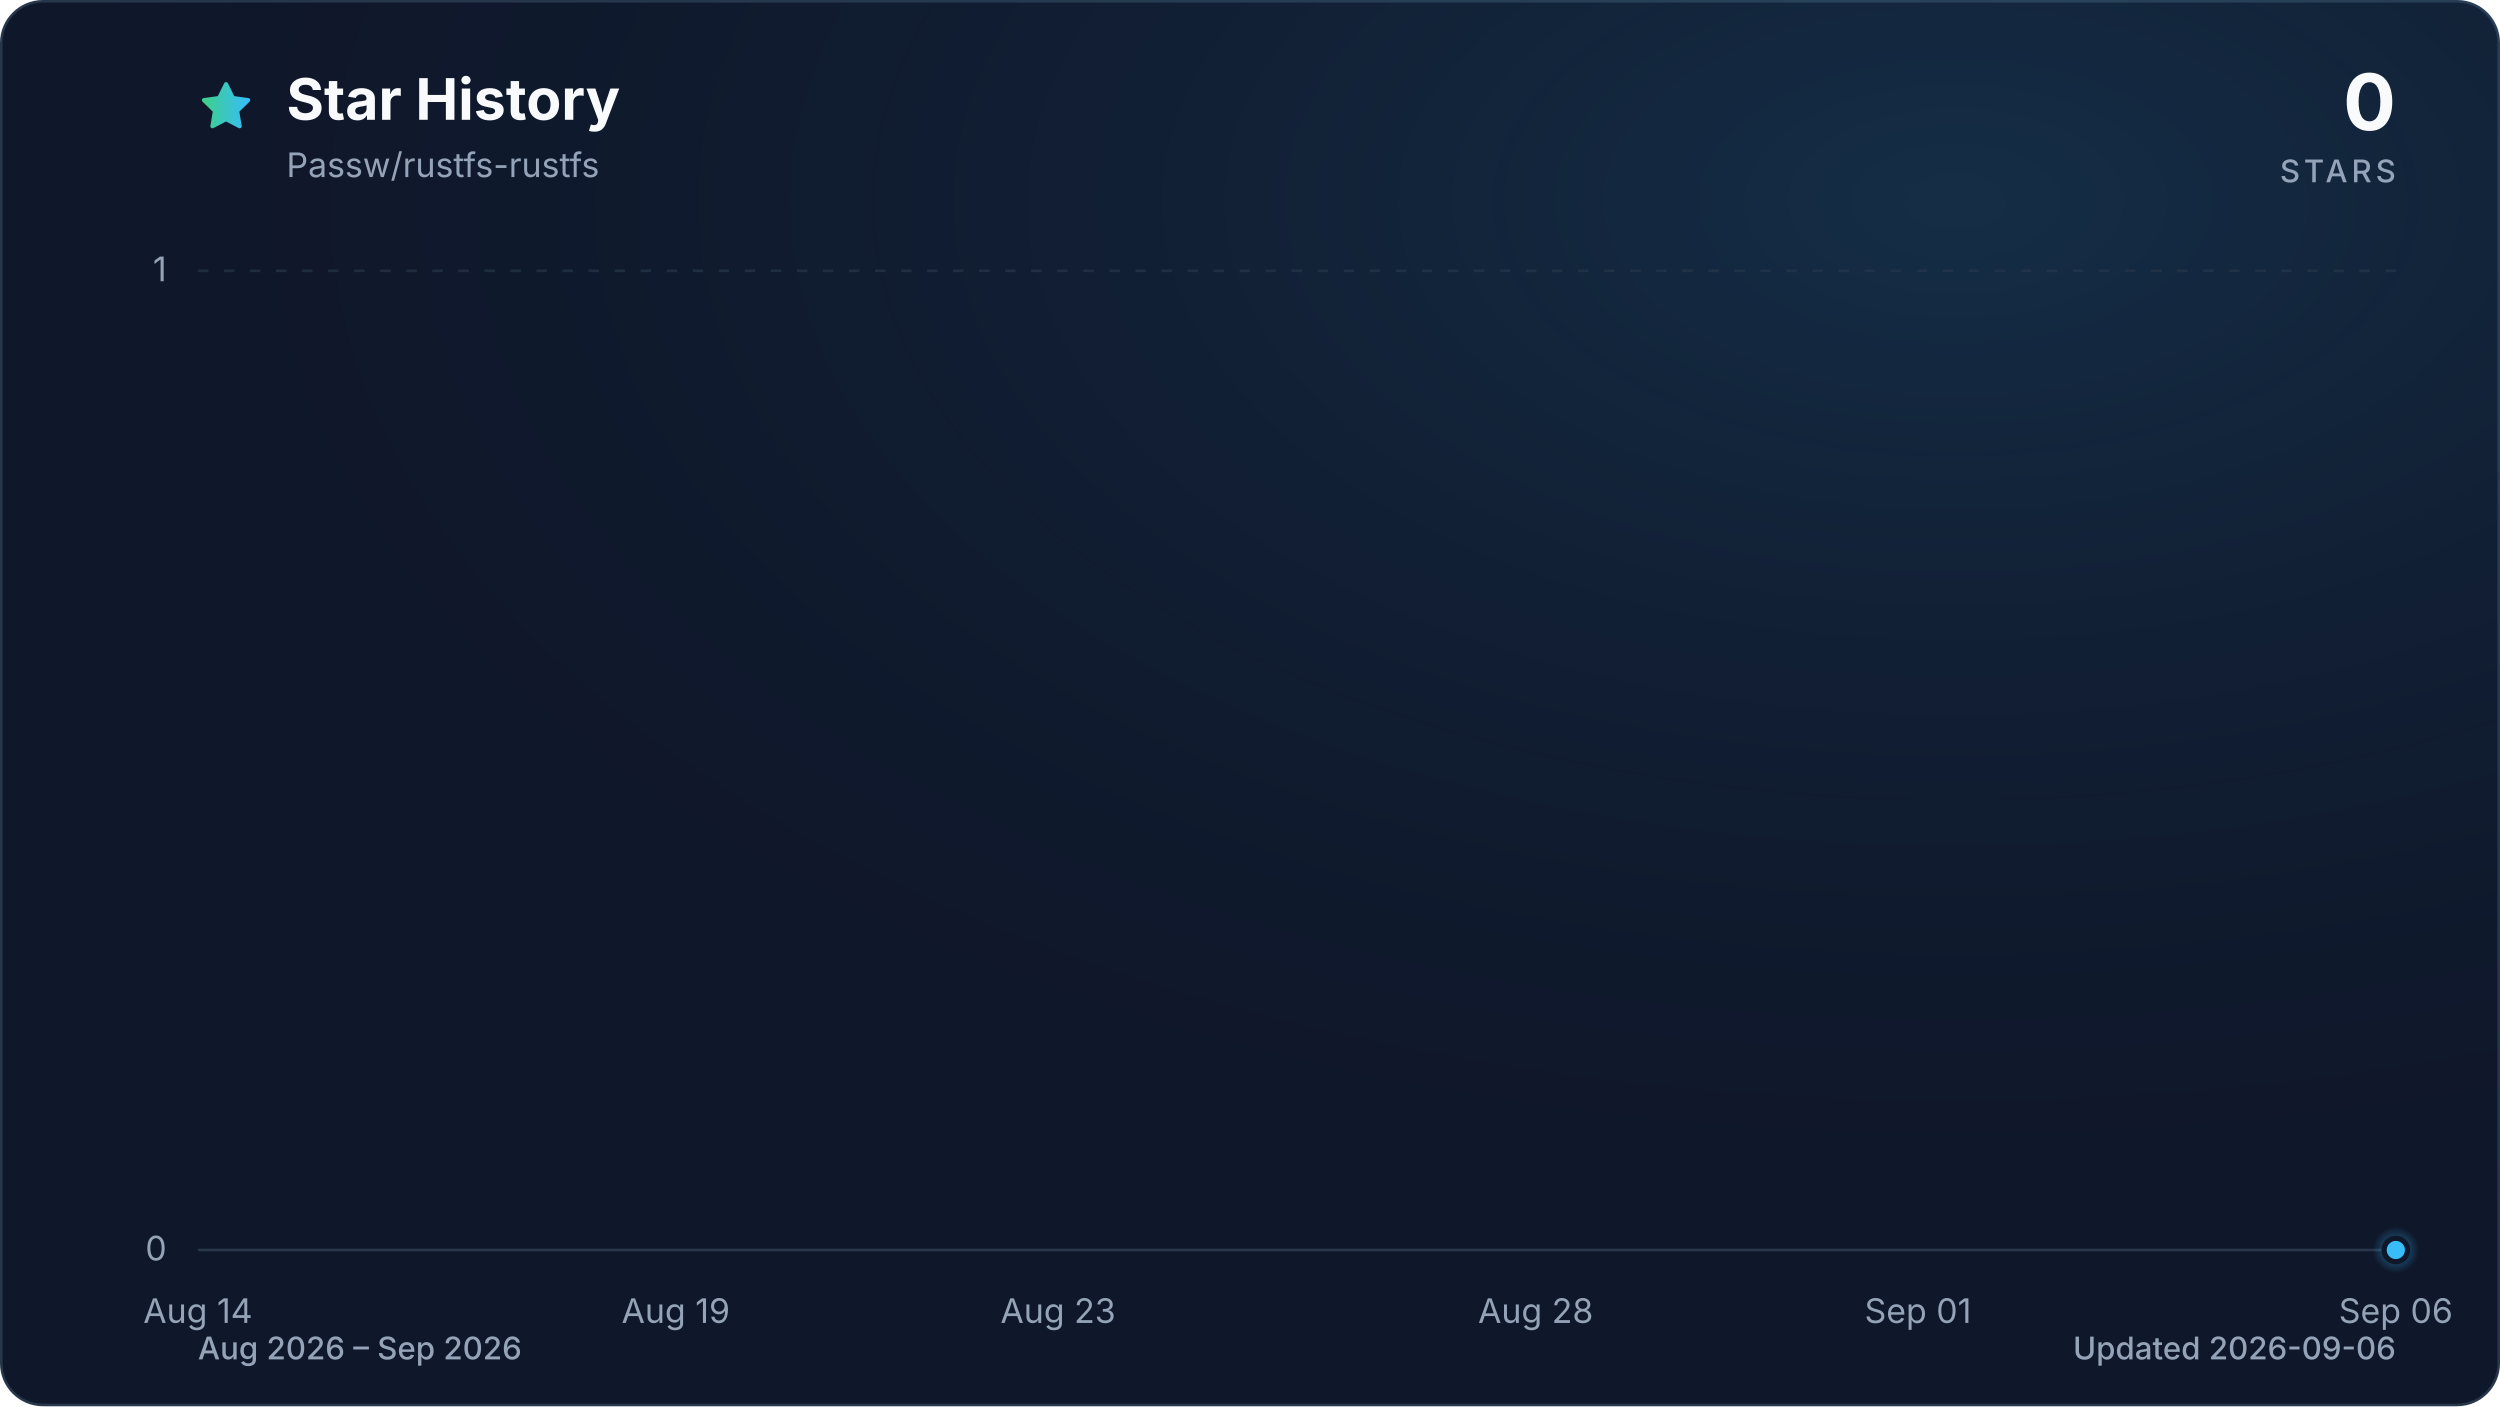
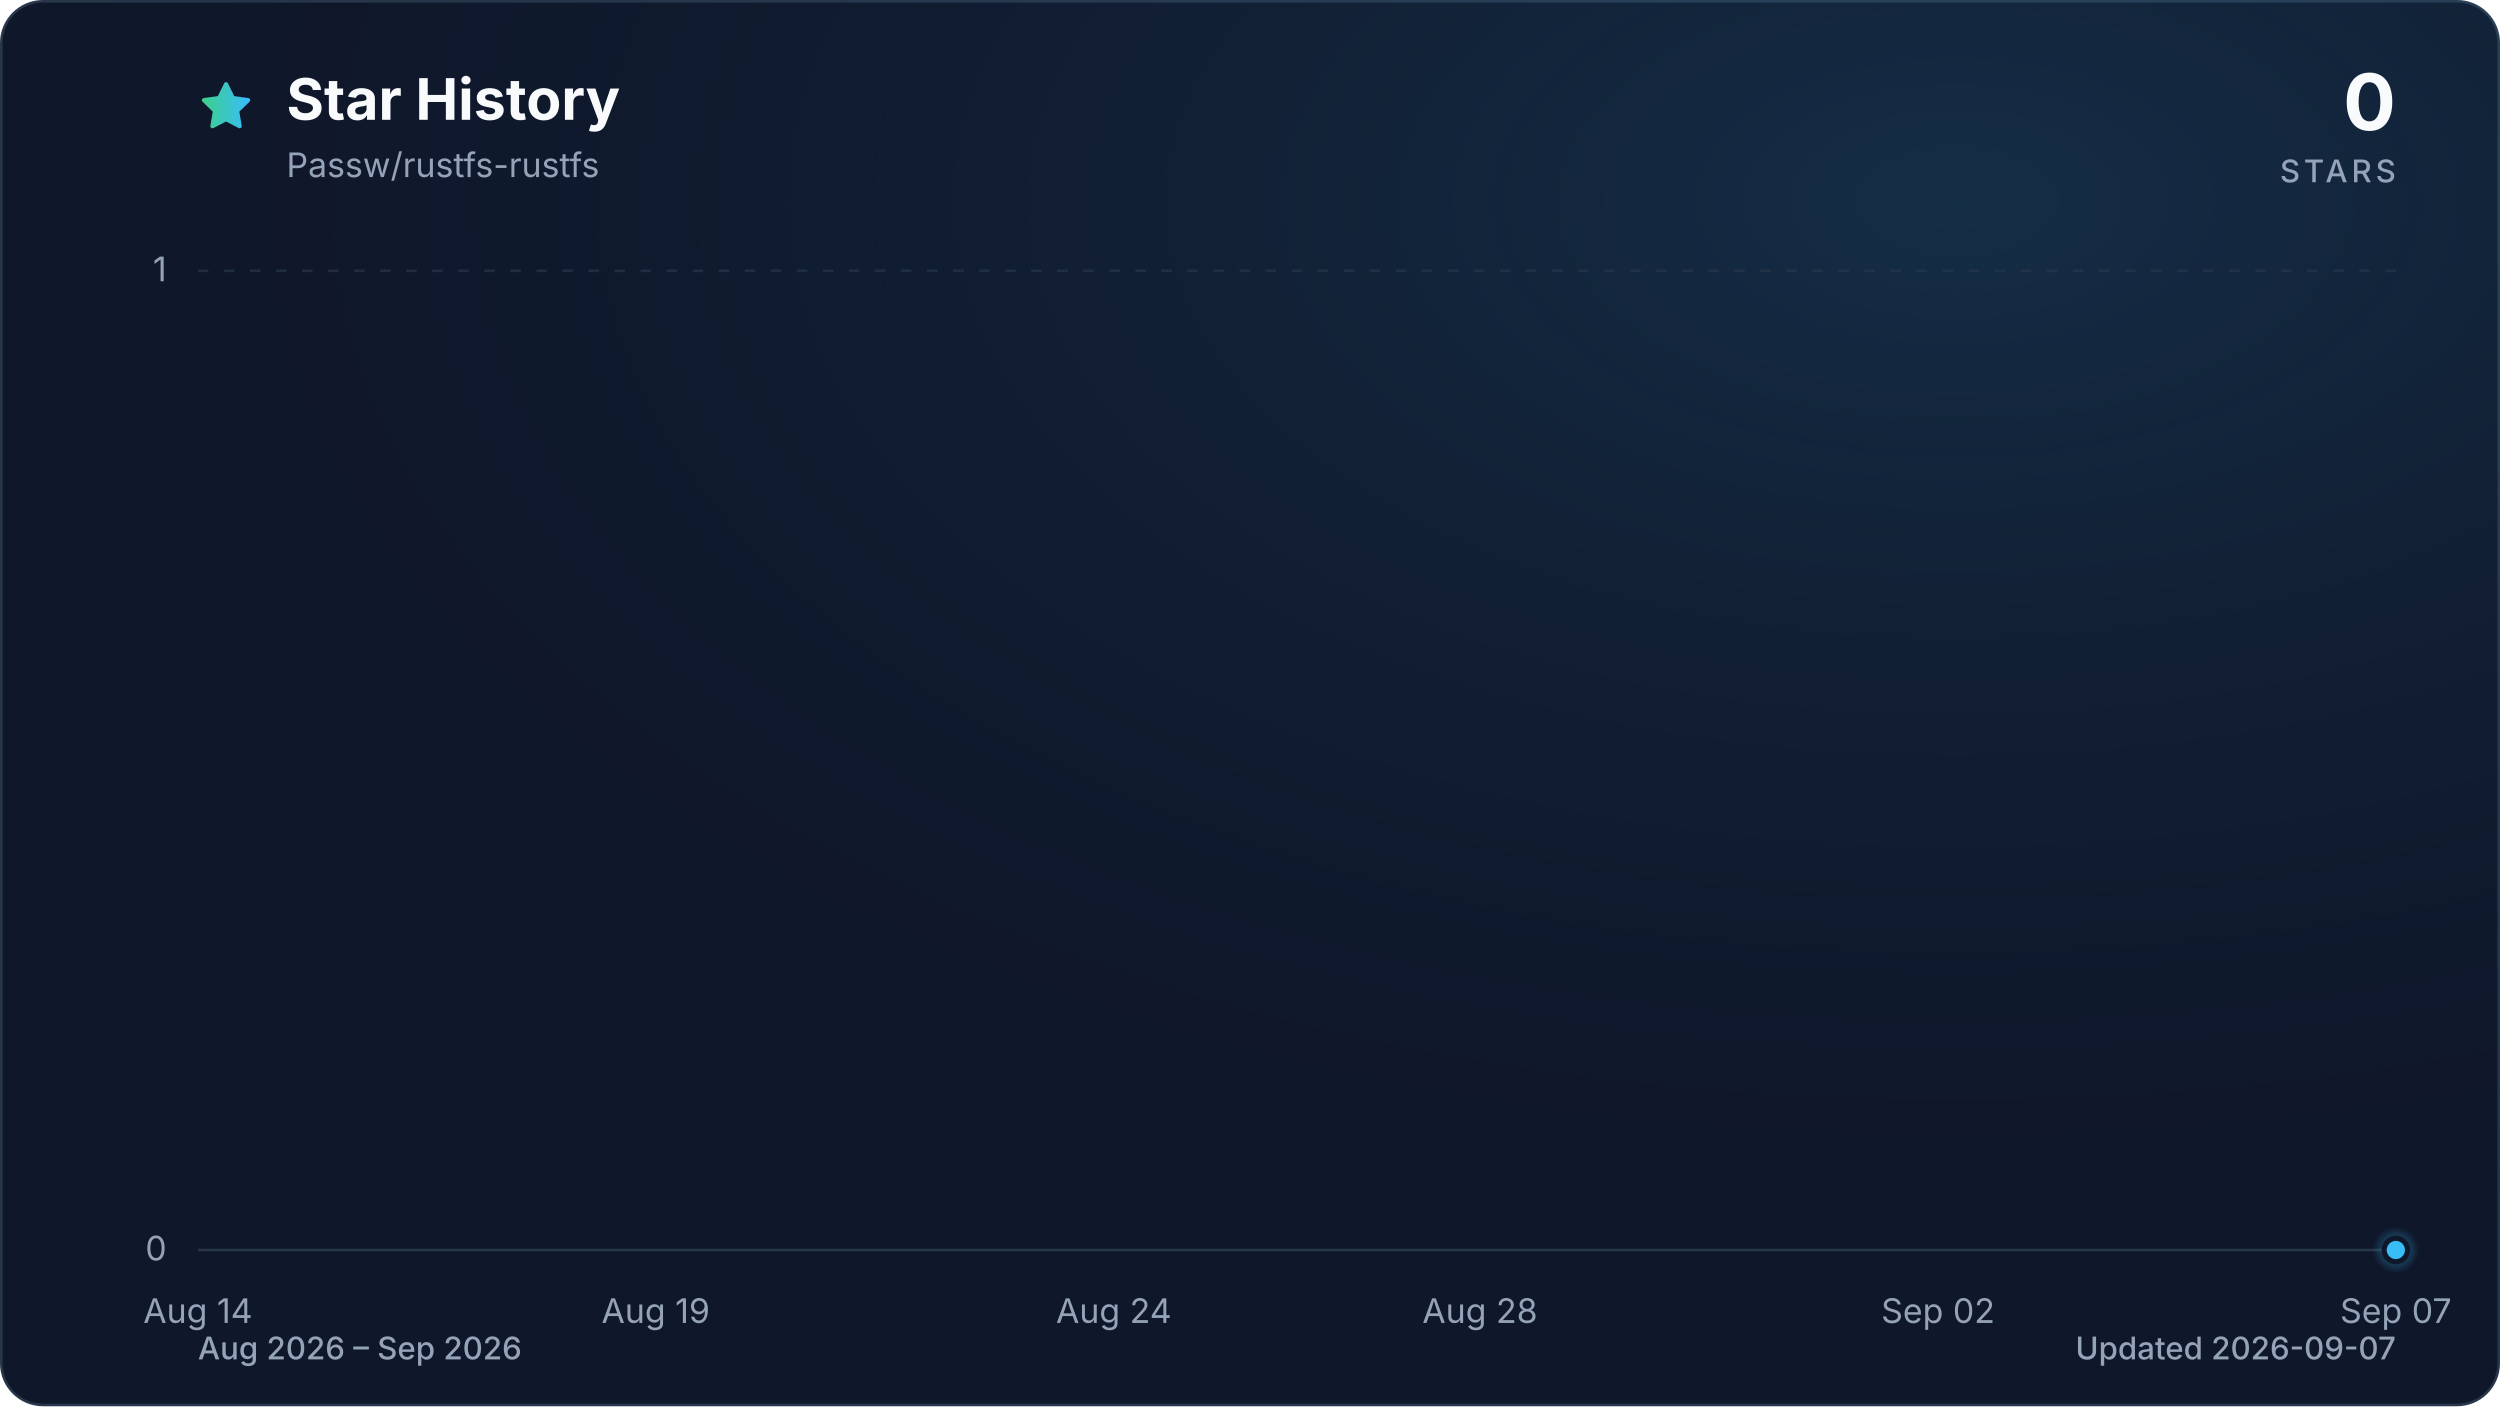
<svg xmlns="http://www.w3.org/2000/svg" viewBox="0 0 960 540" role="img" aria-labelledby="title description" data-style="gradient" data-variant="glow" data-animated="true">
  <defs>
    <linearGradient id="trend" x1="0" y1="0" x2="1" y2="0">
      <stop offset="0%" stop-color="#3ecf8e" />
      <stop offset="100%" stop-color="#38bdf8" />
    </linearGradient>
    <linearGradient id="area" x1="0" y1="0" x2="0" y2="1">
      <stop offset="0%" stop-color="#3ecf8e" stop-opacity="0.30" />
      <stop offset="55%" stop-color="#38bdf8" stop-opacity="0.10" />
      <stop offset="100%" stop-color="#38bdf8" stop-opacity="0.01" />
    </linearGradient>
    <radialGradient id="marker-halo" cx="50%" cy="50%" r="50%">
      <stop offset="0%" stop-color="#38bdf8" stop-opacity="0.55" />
      <stop offset="100%" stop-color="#38bdf8" stop-opacity="0" />
    </radialGradient>
    <radialGradient id="surface-glow" cx="78%" cy="14%" r="80%">
      <stop offset="0%" stop-color="#38bdf8" stop-opacity="0.14" />
      <stop offset="100%" stop-color="#0f172a" stop-opacity="0" />
    </radialGradient>
    <filter id="trend-glow" x="-20%" y="-20%" width="140%" height="140%">
      <feGaussianBlur stdDeviation="7" />
    </filter>
  </defs>
  <style>
.trend-enter{transform-box:fill-box;transform-origin:center;animation:trend-enter 520ms cubic-bezier(0.16,1,0.3,1)}
.marker-enter{transform-box:fill-box;transform-origin:center;animation:marker-enter 320ms cubic-bezier(0.16,1,0.3,1) 200ms both}
.marker-pulse{transform-box:fill-box;transform-origin:center;animation:marker-pulse 2.6s ease-out infinite}
@keyframes trend-enter{from{opacity:.35;transform:translateY(10px)}to{opacity:1;transform:translateY(0)}}
@keyframes marker-enter{from{opacity:0;transform:scale(.4)}to{opacity:1;transform:scale(1)}}
@keyframes marker-pulse{0%{opacity:.5;transform:scale(.7)}70%,100%{opacity:0;transform:scale(2.1)}}
@media (prefers-reduced-motion:reduce){.trend-enter,.marker-enter,.marker-pulse{animation:none!important}}
@media (prefers-reduced-motion:reduce){.marker-pulse{opacity:0}}
</style>
  <rect x="0.5" y="0.5" width="959" height="539" fill="#0f172a" stroke="#27364a" stroke-width="1" rx="16" />
  <rect width="960" height="540" fill="url(#surface-glow)" rx="16" />
  <path d="M12 2.6l2.9 5.9 6.5.9-4.7 4.6 1.1 6.5-5.8-3-5.8 3 1.1-6.5-4.7-4.6 6.5-.9L12 2.6Z" transform="translate(76 30) scale(.9)" fill="url(#trend)" stroke="url(#trend)" stroke-width="1.8" stroke-linejoin="round" aria-hidden="true" />
  <text x="110" y="46" fill="#f8fafc" font-family="ui-sans-serif, system-ui, -apple-system, BlinkMacSystemFont, 'Segoe UI', sans-serif" font-size="22" font-weight="700">Star History</text>
  <text x="110" y="68" fill="#94a3b8" font-family="ui-sans-serif, system-ui, -apple-system, BlinkMacSystemFont, 'Segoe UI', sans-serif" font-size="13">Passw/rustfs-rustfs</text>
  <text x="920" y="50" fill="#f8fafc" font-family="ui-sans-serif, system-ui, -apple-system, BlinkMacSystemFont, 'Segoe UI', sans-serif" font-size="30" font-weight="700" text-anchor="end">0</text>
  <text x="920" y="70" fill="#94a3b8" font-family="ui-sans-serif, system-ui, -apple-system, BlinkMacSystemFont, 'Segoe UI', sans-serif" font-size="12" font-weight="500" letter-spacing="1.5" text-anchor="end">STARS</text>
  <line x1="76" y1="480.0" x2="920" y2="480.0" stroke="#27364a" stroke-width="1" stroke-dasharray="0" opacity="1" />
  <text x="64" y="484.0" fill="#94a3b8" font-family="ui-sans-serif, system-ui, -apple-system, BlinkMacSystemFont, 'Segoe UI', sans-serif" font-size="13" text-anchor="end">0</text>
  <line x1="76" y1="104.0" x2="920" y2="104.0" stroke="#27364a" stroke-width="1" stroke-dasharray="4 6" opacity="0.7" />
  <text x="64" y="108.0" fill="#94a3b8" font-family="ui-sans-serif, system-ui, -apple-system, BlinkMacSystemFont, 'Segoe UI', sans-serif" font-size="13" text-anchor="end">1</text>
  <text x="76.0" y="508" fill="#94a3b8" font-family="ui-sans-serif, system-ui, -apple-system, BlinkMacSystemFont, 'Segoe UI', sans-serif" font-size="13" text-anchor="middle">Aug 14</text>
-   <text x="259.5" y="508" fill="#94a3b8" font-family="ui-sans-serif, system-ui, -apple-system, BlinkMacSystemFont, 'Segoe UI', sans-serif" font-size="13" text-anchor="middle">Aug 19</text>
-   <text x="406.3" y="508" fill="#94a3b8" font-family="ui-sans-serif, system-ui, -apple-system, BlinkMacSystemFont, 'Segoe UI', sans-serif" font-size="13" text-anchor="middle">Aug 23</text>
-   <text x="589.7" y="508" fill="#94a3b8" font-family="ui-sans-serif, system-ui, -apple-system, BlinkMacSystemFont, 'Segoe UI', sans-serif" font-size="13" text-anchor="middle">Aug 28</text>
-   <text x="736.5" y="508" fill="#94a3b8" font-family="ui-sans-serif, system-ui, -apple-system, BlinkMacSystemFont, 'Segoe UI', sans-serif" font-size="13" text-anchor="middle">Sep 01</text>
-   <text x="920.0" y="508" fill="#94a3b8" font-family="ui-sans-serif, system-ui, -apple-system, BlinkMacSystemFont, 'Segoe UI', sans-serif" font-size="13" text-anchor="middle">Sep 06</text>
+   <text x="251.8" y="508" fill="#94a3b8" font-family="ui-sans-serif, system-ui, -apple-system, BlinkMacSystemFont, 'Segoe UI', sans-serif" font-size="13" text-anchor="middle">Aug 19</text>
+   <text x="427.7" y="508" fill="#94a3b8" font-family="ui-sans-serif, system-ui, -apple-system, BlinkMacSystemFont, 'Segoe UI', sans-serif" font-size="13" text-anchor="middle">Aug 24</text>
+   <text x="568.3" y="508" fill="#94a3b8" font-family="ui-sans-serif, system-ui, -apple-system, BlinkMacSystemFont, 'Segoe UI', sans-serif" font-size="13" text-anchor="middle">Aug 28</text>
+   <text x="744.2" y="508" fill="#94a3b8" font-family="ui-sans-serif, system-ui, -apple-system, BlinkMacSystemFont, 'Segoe UI', sans-serif" font-size="13" text-anchor="middle">Sep 02</text>
+   <text x="920.0" y="508" fill="#94a3b8" font-family="ui-sans-serif, system-ui, -apple-system, BlinkMacSystemFont, 'Segoe UI', sans-serif" font-size="13" text-anchor="middle">Sep 07</text>
  <g class="trend-enter">
-     <path d="M 76.0 480.0 C 88.2 480.0, 100.5 480.0, 112.7 480.0 C 124.9 480.0, 137.2 480.0, 149.4 480.0 C 161.6 480.0, 173.9 480.0, 186.1 480.0 C 198.3 480.0, 210.6 480.0, 222.8 480.0 C 235.0 480.0, 247.2 480.0, 259.5 480.0 C 271.7 480.0, 283.9 480.0, 296.2 480.0 C 308.4 480.0, 320.6 480.0, 332.9 480.0 C 345.1 480.0, 357.3 480.0, 369.6 480.0 C 381.8 480.0, 394.0 480.0, 406.3 480.0 C 418.5 480.0, 430.7 480.0, 443.0 480.0 C 455.2 480.0, 467.4 480.0, 479.7 480.0 C 491.9 480.0, 504.1 480.0, 516.3 480.0 C 528.6 480.0, 540.8 480.0, 553.0 480.0 C 565.3 480.0, 577.5 480.0, 589.7 480.0 C 602.0 480.0, 614.2 480.0, 626.4 480.0 C 638.7 480.0, 650.9 480.0, 663.1 480.0 C 675.4 480.0, 687.6 480.0, 699.8 480.0 C 712.1 480.0, 724.3 480.0, 736.5 480.0 C 748.8 480.0, 761.0 480.0, 773.2 480.0 C 785.4 480.0, 797.7 480.0, 809.9 480.0 C 822.1 480.0, 834.4 480.0, 846.6 480.0 C 858.8 480.0, 871.1 480.0, 883.3 480.0 C 895.5 480.0, 907.8 480.0, 920.0 480.0 L 920.0 480.0 L 76.0 480.0 Z" fill="url(#area)" />
-     <path d="M 76.0 480.0 C 88.2 480.0, 100.5 480.0, 112.7 480.0 C 124.9 480.0, 137.2 480.0, 149.4 480.0 C 161.6 480.0, 173.9 480.0, 186.1 480.0 C 198.3 480.0, 210.6 480.0, 222.8 480.0 C 235.0 480.0, 247.2 480.0, 259.5 480.0 C 271.7 480.0, 283.9 480.0, 296.2 480.0 C 308.4 480.0, 320.6 480.0, 332.9 480.0 C 345.1 480.0, 357.3 480.0, 369.6 480.0 C 381.8 480.0, 394.0 480.0, 406.3 480.0 C 418.5 480.0, 430.7 480.0, 443.0 480.0 C 455.2 480.0, 467.4 480.0, 479.7 480.0 C 491.9 480.0, 504.1 480.0, 516.3 480.0 C 528.6 480.0, 540.8 480.0, 553.0 480.0 C 565.3 480.0, 577.5 480.0, 589.7 480.0 C 602.0 480.0, 614.2 480.0, 626.4 480.0 C 638.7 480.0, 650.9 480.0, 663.1 480.0 C 675.4 480.0, 687.6 480.0, 699.8 480.0 C 712.1 480.0, 724.3 480.0, 736.5 480.0 C 748.8 480.0, 761.0 480.0, 773.2 480.0 C 785.4 480.0, 797.7 480.0, 809.9 480.0 C 822.1 480.0, 834.4 480.0, 846.6 480.0 C 858.8 480.0, 871.1 480.0, 883.3 480.0 C 895.5 480.0, 907.8 480.0, 920.0 480.0" fill="none" stroke="url(#trend)" stroke-width="12" stroke-linecap="round" stroke-linejoin="round" opacity="0.16" filter="url(#trend-glow)" />
-     <path d="M 76.0 480.0 C 88.2 480.0, 100.5 480.0, 112.7 480.0 C 124.9 480.0, 137.2 480.0, 149.4 480.0 C 161.6 480.0, 173.9 480.0, 186.1 480.0 C 198.3 480.0, 210.6 480.0, 222.8 480.0 C 235.0 480.0, 247.2 480.0, 259.5 480.0 C 271.7 480.0, 283.9 480.0, 296.2 480.0 C 308.4 480.0, 320.6 480.0, 332.9 480.0 C 345.1 480.0, 357.3 480.0, 369.6 480.0 C 381.8 480.0, 394.0 480.0, 406.3 480.0 C 418.5 480.0, 430.7 480.0, 443.0 480.0 C 455.2 480.0, 467.4 480.0, 479.7 480.0 C 491.9 480.0, 504.1 480.0, 516.3 480.0 C 528.6 480.0, 540.8 480.0, 553.0 480.0 C 565.3 480.0, 577.5 480.0, 589.7 480.0 C 602.0 480.0, 614.2 480.0, 626.4 480.0 C 638.7 480.0, 650.9 480.0, 663.1 480.0 C 675.4 480.0, 687.6 480.0, 699.8 480.0 C 712.1 480.0, 724.3 480.0, 736.5 480.0 C 748.8 480.0, 761.0 480.0, 773.2 480.0 C 785.4 480.0, 797.7 480.0, 809.9 480.0 C 822.1 480.0, 834.4 480.0, 846.6 480.0 C 858.8 480.0, 871.1 480.0, 883.3 480.0 C 895.5 480.0, 907.8 480.0, 920.0 480.0" fill="none" stroke="url(#trend)" stroke-width="3" stroke-linecap="round" stroke-linejoin="round" />
+     <path d="M 76.0 480.0 C 87.7 480.0, 99.4 480.0, 111.2 480.0 C 122.9 480.0, 134.6 480.0, 146.3 480.0 C 158.1 480.0, 169.8 480.0, 181.5 480.0 C 193.2 480.0, 204.9 480.0, 216.7 480.0 C 228.4 480.0, 240.1 480.0, 251.8 480.0 C 263.6 480.0, 275.3 480.0, 287.0 480.0 C 298.7 480.0, 310.4 480.0, 322.2 480.0 C 333.9 480.0, 345.6 480.0, 357.3 480.0 C 369.1 480.0, 380.8 480.0, 392.5 480.0 C 404.2 480.0, 415.9 480.0, 427.7 480.0 C 439.4 480.0, 451.1 480.0, 462.8 480.0 C 474.6 480.0, 486.3 480.0, 498.0 480.0 C 509.7 480.0, 521.4 480.0, 533.2 480.0 C 544.9 480.0, 556.6 480.0, 568.3 480.0 C 580.1 480.0, 591.8 480.0, 603.5 480.0 C 615.2 480.0, 626.9 480.0, 638.7 480.0 C 650.4 480.0, 662.1 480.0, 673.8 480.0 C 685.6 480.0, 697.3 480.0, 709.0 480.0 C 720.7 480.0, 732.4 480.0, 744.2 480.0 C 755.9 480.0, 767.6 480.0, 779.3 480.0 C 791.1 480.0, 802.8 480.0, 814.5 480.0 C 826.2 480.0, 837.9 480.0, 849.7 480.0 C 861.4 480.0, 873.1 480.0, 884.8 480.0 C 896.6 480.0, 908.3 480.0, 920.0 480.0 L 920.0 480.0 L 76.0 480.0 Z" fill="url(#area)" />
+     <path d="M 76.0 480.0 C 87.7 480.0, 99.4 480.0, 111.2 480.0 C 122.9 480.0, 134.6 480.0, 146.3 480.0 C 158.1 480.0, 169.8 480.0, 181.5 480.0 C 193.2 480.0, 204.9 480.0, 216.7 480.0 C 228.4 480.0, 240.1 480.0, 251.8 480.0 C 263.6 480.0, 275.3 480.0, 287.0 480.0 C 298.7 480.0, 310.4 480.0, 322.2 480.0 C 333.9 480.0, 345.6 480.0, 357.3 480.0 C 369.1 480.0, 380.8 480.0, 392.5 480.0 C 404.2 480.0, 415.9 480.0, 427.7 480.0 C 439.4 480.0, 451.1 480.0, 462.8 480.0 C 474.6 480.0, 486.3 480.0, 498.0 480.0 C 509.7 480.0, 521.4 480.0, 533.2 480.0 C 544.9 480.0, 556.6 480.0, 568.3 480.0 C 580.1 480.0, 591.8 480.0, 603.5 480.0 C 615.2 480.0, 626.9 480.0, 638.7 480.0 C 650.4 480.0, 662.1 480.0, 673.8 480.0 C 685.6 480.0, 697.3 480.0, 709.0 480.0 C 720.7 480.0, 732.4 480.0, 744.2 480.0 C 755.9 480.0, 767.6 480.0, 779.3 480.0 C 791.1 480.0, 802.8 480.0, 814.5 480.0 C 826.2 480.0, 837.9 480.0, 849.7 480.0 C 861.4 480.0, 873.1 480.0, 884.8 480.0 C 896.6 480.0, 908.3 480.0, 920.0 480.0" fill="none" stroke="url(#trend)" stroke-width="12" stroke-linecap="round" stroke-linejoin="round" opacity="0.16" filter="url(#trend-glow)" />
+     <path d="M 76.0 480.0 C 87.7 480.0, 99.4 480.0, 111.2 480.0 C 122.9 480.0, 134.6 480.0, 146.3 480.0 C 158.1 480.0, 169.8 480.0, 181.5 480.0 C 193.2 480.0, 204.9 480.0, 216.7 480.0 C 228.4 480.0, 240.1 480.0, 251.8 480.0 C 263.6 480.0, 275.3 480.0, 287.0 480.0 C 298.7 480.0, 310.4 480.0, 322.2 480.0 C 333.9 480.0, 345.6 480.0, 357.3 480.0 C 369.1 480.0, 380.8 480.0, 392.5 480.0 C 404.2 480.0, 415.9 480.0, 427.7 480.0 C 439.4 480.0, 451.1 480.0, 462.8 480.0 C 474.6 480.0, 486.3 480.0, 498.0 480.0 C 509.7 480.0, 521.4 480.0, 533.2 480.0 C 544.9 480.0, 556.6 480.0, 568.3 480.0 C 580.1 480.0, 591.8 480.0, 603.5 480.0 C 615.2 480.0, 626.9 480.0, 638.7 480.0 C 650.4 480.0, 662.1 480.0, 673.8 480.0 C 685.6 480.0, 697.3 480.0, 709.0 480.0 C 720.7 480.0, 732.4 480.0, 744.2 480.0 C 755.9 480.0, 767.6 480.0, 779.3 480.0 C 791.1 480.0, 802.8 480.0, 814.5 480.0 C 826.2 480.0, 837.9 480.0, 849.7 480.0 C 861.4 480.0, 873.1 480.0, 884.8 480.0 C 896.6 480.0, 908.3 480.0, 920.0 480.0" fill="none" stroke="url(#trend)" stroke-width="3" stroke-linecap="round" stroke-linejoin="round" />
  </g>
  <g class="marker-enter">
    <circle class="marker-pulse" cx="920.0" cy="480.0" r="9" fill="url(#marker-halo)" />
    <circle cx="920.0" cy="480.0" r="4.5" fill="#38bdf8" stroke="#0f172a" stroke-width="2" />
  </g>
  <text x="76" y="522" fill="#94a3b8" font-family="ui-sans-serif, system-ui, -apple-system, BlinkMacSystemFont, 'Segoe UI', sans-serif" font-size="12" font-weight="500">Aug 2026 – Sep 2026</text>
-   <text x="920" y="522" fill="#94a3b8" font-family="ui-sans-serif, system-ui, -apple-system, BlinkMacSystemFont, 'Segoe UI', sans-serif" font-size="12" font-weight="500" text-anchor="end">Updated 2026-09-06</text>
+   <text x="920" y="522" fill="#94a3b8" font-family="ui-sans-serif, system-ui, -apple-system, BlinkMacSystemFont, 'Segoe UI', sans-serif" font-size="12" font-weight="500" text-anchor="end">Updated 2026-09-07</text>
</svg>
